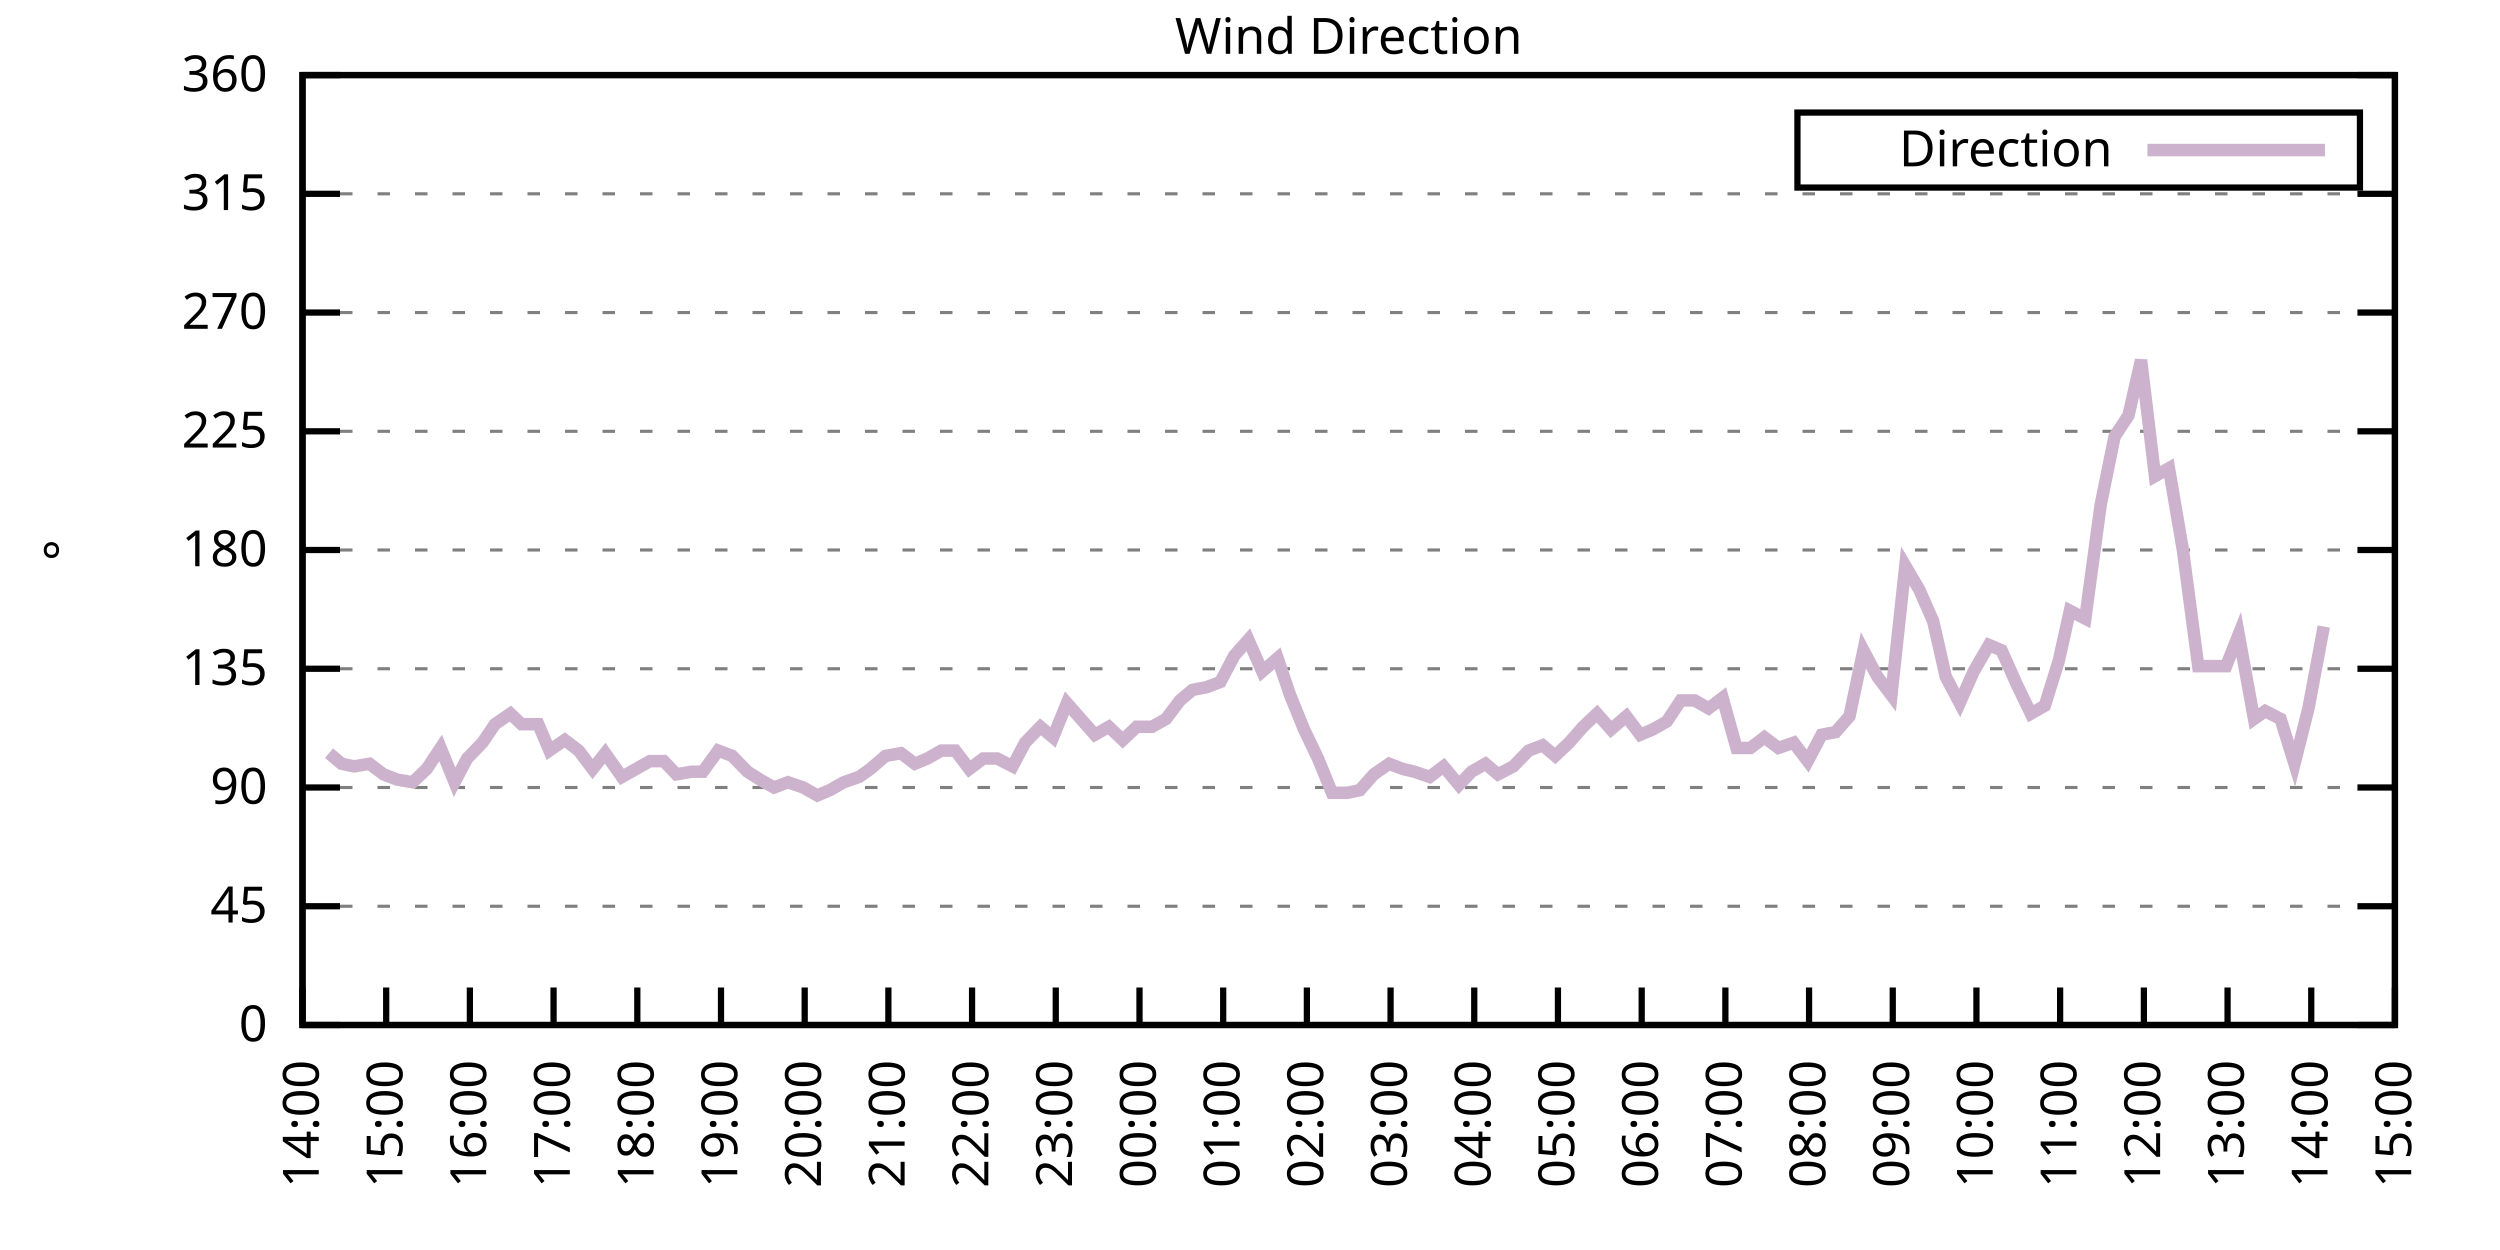
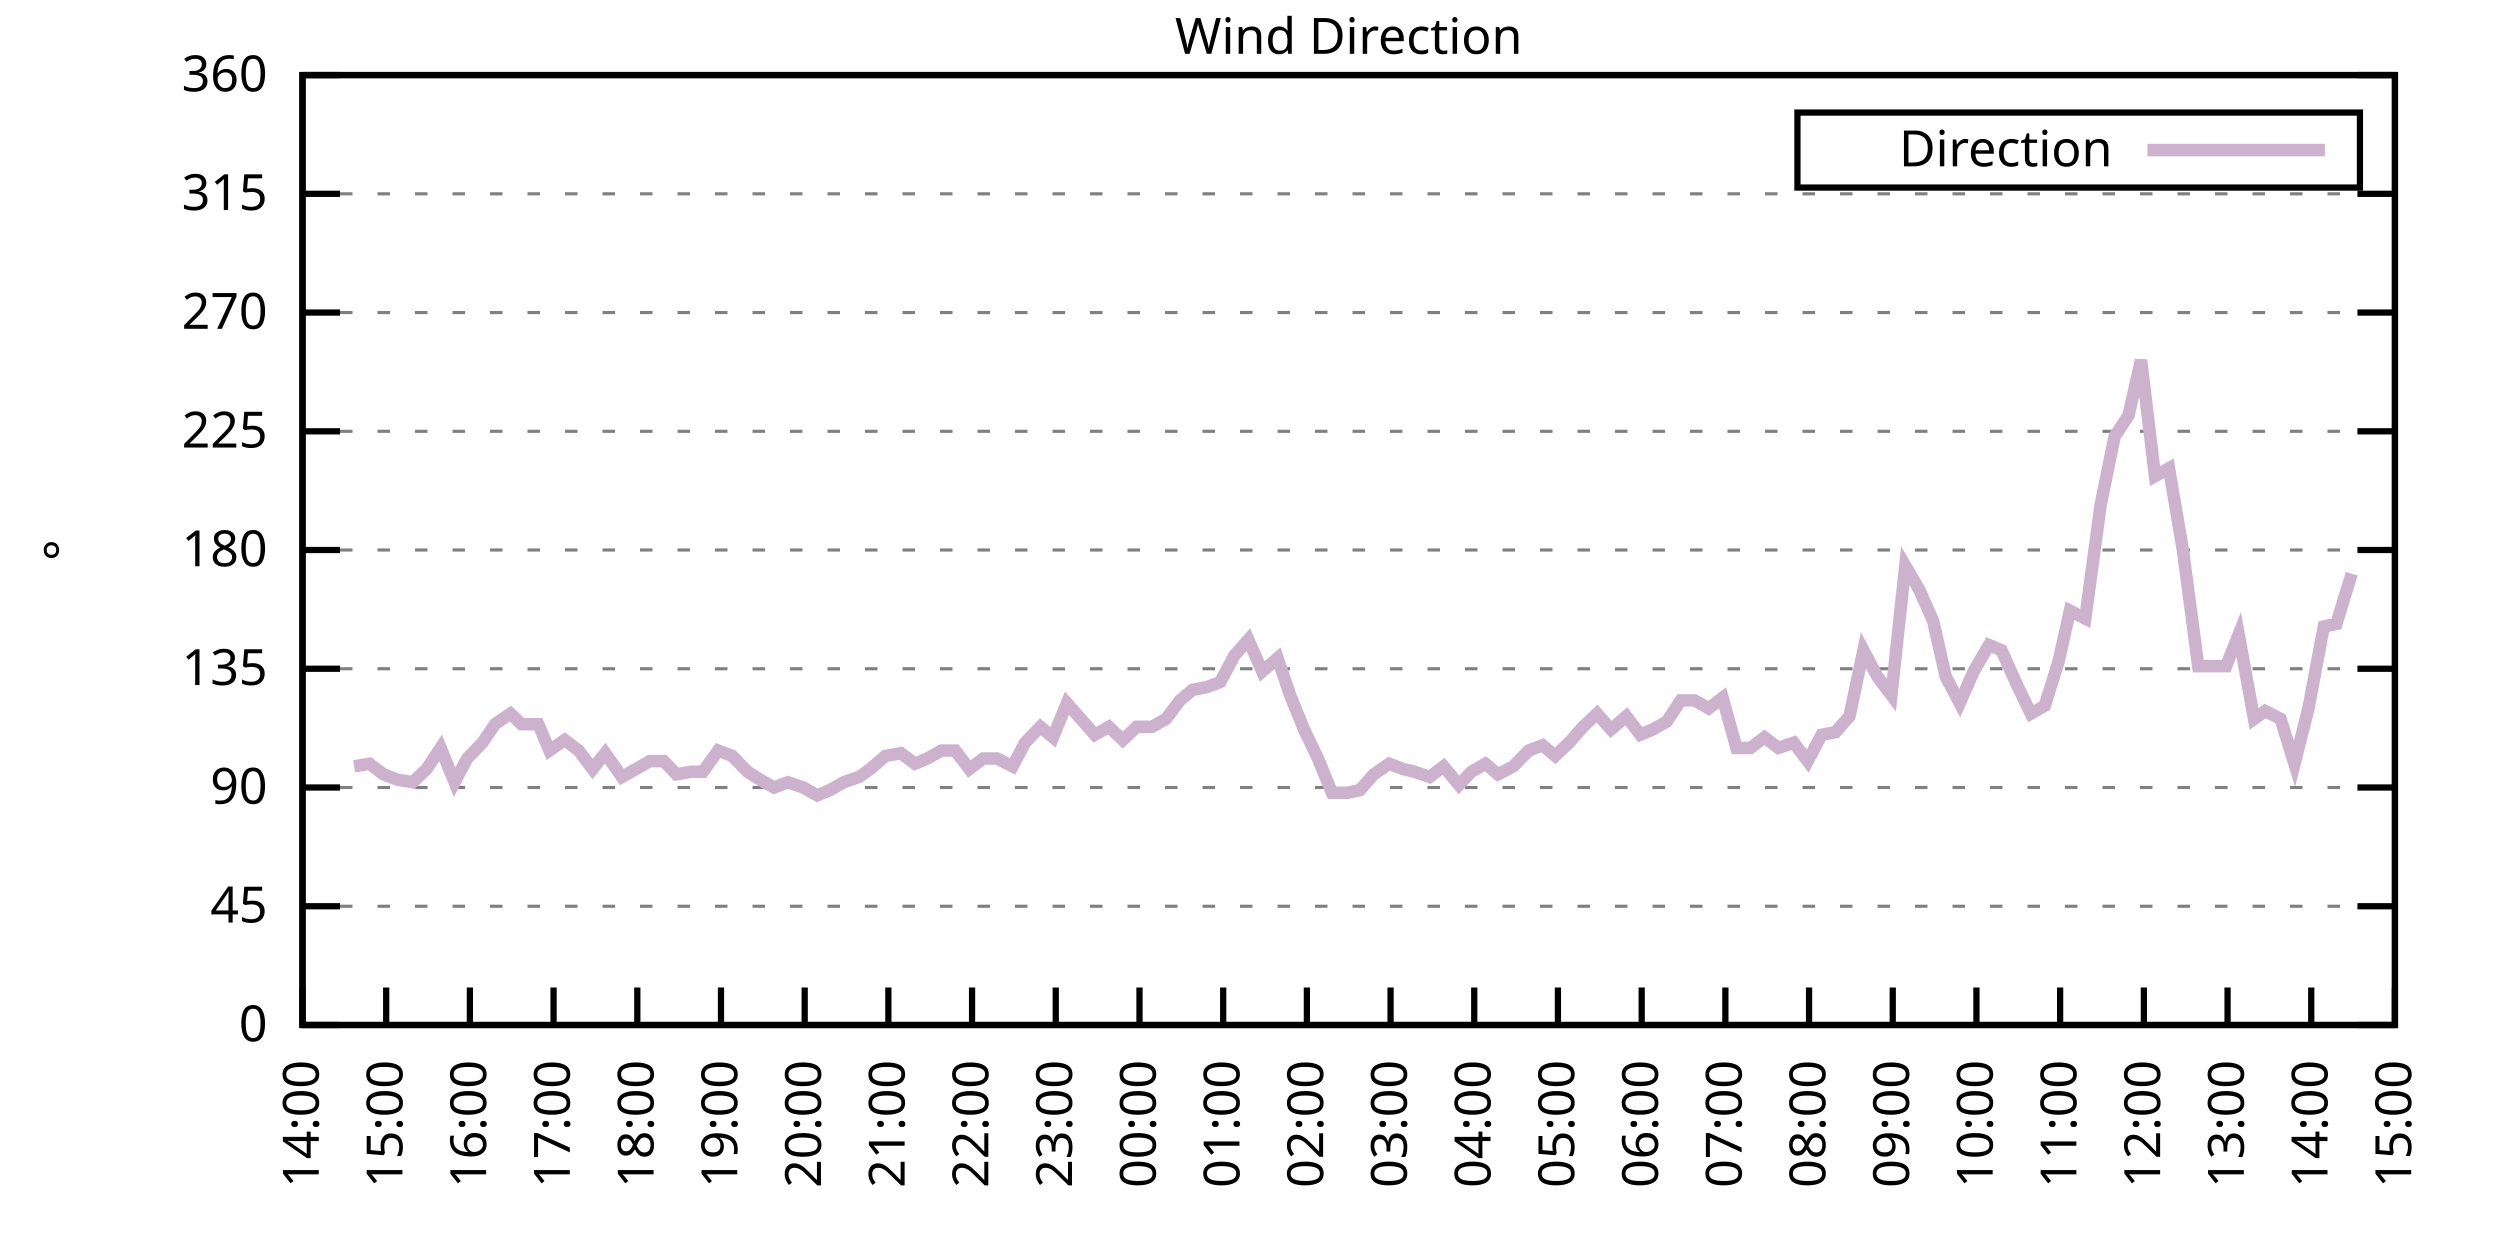
<svg xmlns="http://www.w3.org/2000/svg" xmlns:xlink="http://www.w3.org/1999/xlink" width="400" height="200" viewBox="0 0 400 200">
  <g id="gnuplot_canvas">
    <rect x="0" y="0" width="400" height="200" fill="none" />
    <defs>
      <circle id="gpDot" r="0.5" stroke-width="0.5" stroke="currentColor" />
      <path id="gpPt0" stroke-width="0.333" stroke="currentColor" d="M-1,0 h2 M0,-1 v2" />
      <path id="gpPt1" stroke-width="0.333" stroke="currentColor" d="M-1,-1 L1,1 M1,-1 L-1,1" />
      <path id="gpPt2" stroke-width="0.333" stroke="currentColor" d="M-1,0 L1,0 M0,-1 L0,1 M-1,-1 L1,1 M-1,1 L1,-1" />
      <rect id="gpPt3" stroke-width="0.333" stroke="currentColor" x="-1" y="-1" width="2" height="2" />
      <rect id="gpPt4" stroke-width="0.333" stroke="currentColor" fill="currentColor" x="-1" y="-1" width="2" height="2" />
      <circle id="gpPt5" stroke-width="0.333" stroke="currentColor" cx="0" cy="0" r="1" />
      <use xlink:href="#gpPt5" id="gpPt6" fill="currentColor" stroke="none" />
      <path id="gpPt7" stroke-width="0.333" stroke="currentColor" d="M0,-1.33 L-1.33,0.67 L1.33,0.67 z" />
      <use xlink:href="#gpPt7" id="gpPt8" fill="currentColor" stroke="none" />
      <use xlink:href="#gpPt7" id="gpPt9" stroke="currentColor" transform="rotate(180)" />
      <use xlink:href="#gpPt9" id="gpPt10" fill="currentColor" stroke="none" />
      <use xlink:href="#gpPt3" id="gpPt11" stroke="currentColor" transform="rotate(45)" />
      <use xlink:href="#gpPt11" id="gpPt12" fill="currentColor" stroke="none" />
      <path id="gpPt13" stroke-width="0.333" stroke="currentColor" d="M0,1.330 L1.265,0.411 L0.782,-1.067 L-0.782,-1.076 L-1.265,0.411 z" />
      <use xlink:href="#gpPt13" id="gpPt14" fill="currentColor" stroke="none" />
      <filter id="textbox" filterUnits="objectBoundingBox" x="0" y="0" height="1" width="1">
        <feFlood flood-color="white" flood-opacity="1" result="bgnd" />
        <feComposite in="SourceGraphic" in2="bgnd" operator="atop" />
      </filter>
      <filter id="greybox" filterUnits="objectBoundingBox" x="0" y="0" height="1" width="1">
        <feFlood flood-color="lightgrey" flood-opacity="1" result="grey" />
        <feComposite in="SourceGraphic" in2="grey" operator="atop" />
      </filter>
    </defs>
    <g fill="none" color="white" stroke="currentColor" stroke-width="1.00" stroke-linecap="butt" stroke-linejoin="miter">
</g>
    <g fill="none" color="black" stroke="currentColor" stroke-width="1.00" stroke-linecap="butt" stroke-linejoin="miter">
      <g stroke="none" shape-rendering="crispEdges">
        <polygon fill="rgb(255, 255, 255)" points="48.40,164.00 383.18,164.00 383.18,12.02 48.40,12.02 " />
      </g>
    </g>
    <g fill="none" color="black" stroke="currentColor" stroke-width="1.00" stroke-linecap="butt" stroke-linejoin="miter">
</g>
    <g fill="none" color="black" stroke="black" stroke-width="0.50" stroke-linecap="butt" stroke-linejoin="miter">
</g>
    <g fill="none" color="gray" stroke="currentColor" stroke-width="0.50" stroke-linecap="butt" stroke-linejoin="miter">
      <path stroke="gray" stroke-dasharray="2,4" class="gridline" d="M48.40,164.00 L383.19,164.00  " />
    </g>
    <g fill="none" color="gray" stroke="gray" stroke-width="1.00" stroke-linecap="butt" stroke-linejoin="miter">
</g>
    <g fill="none" color="black" stroke="currentColor" stroke-width="1.00" stroke-linecap="butt" stroke-linejoin="miter">
      <path stroke="black" d="M48.40,164.00 L54.40,164.00 M383.19,164.00 L377.19,164.00  " />
      <g transform="translate(42.80,166.60)" stroke="none" fill="black" font-family="Sans" font-size="8.00" text-anchor="end">
        <text>
          <tspan font-family="Sans"> 0</tspan>
        </text>
      </g>
    </g>
    <g fill="none" color="black" stroke="currentColor" stroke-width="1.00" stroke-linecap="butt" stroke-linejoin="miter">
</g>
    <g fill="none" color="black" stroke="black" stroke-width="0.50" stroke-linecap="butt" stroke-linejoin="miter">
</g>
    <g fill="none" color="gray" stroke="currentColor" stroke-width="0.50" stroke-linecap="butt" stroke-linejoin="miter">
      <path stroke="gray" stroke-dasharray="2,4" class="gridline" d="M48.40,145.00 L383.19,145.00  " />
    </g>
    <g fill="none" color="gray" stroke="gray" stroke-width="1.00" stroke-linecap="butt" stroke-linejoin="miter">
</g>
    <g fill="none" color="black" stroke="currentColor" stroke-width="1.00" stroke-linecap="butt" stroke-linejoin="miter">
      <path stroke="black" d="M48.40,145.00 L54.40,145.00 M383.19,145.00 L377.19,145.00  " />
      <g transform="translate(42.80,147.60)" stroke="none" fill="black" font-family="Sans" font-size="8.00" text-anchor="end">
        <text>
          <tspan font-family="Sans"> 45</tspan>
        </text>
      </g>
    </g>
    <g fill="none" color="black" stroke="currentColor" stroke-width="1.00" stroke-linecap="butt" stroke-linejoin="miter">
</g>
    <g fill="none" color="black" stroke="black" stroke-width="0.50" stroke-linecap="butt" stroke-linejoin="miter">
</g>
    <g fill="none" color="gray" stroke="currentColor" stroke-width="0.50" stroke-linecap="butt" stroke-linejoin="miter">
      <path stroke="gray" stroke-dasharray="2,4" class="gridline" d="M48.40,126.00 L383.19,126.00  " />
    </g>
    <g fill="none" color="gray" stroke="gray" stroke-width="1.00" stroke-linecap="butt" stroke-linejoin="miter">
</g>
    <g fill="none" color="black" stroke="currentColor" stroke-width="1.00" stroke-linecap="butt" stroke-linejoin="miter">
      <path stroke="black" d="M48.40,126.00 L54.40,126.00 M383.19,126.00 L377.19,126.00  " />
      <g transform="translate(42.80,128.60)" stroke="none" fill="black" font-family="Sans" font-size="8.00" text-anchor="end">
        <text>
          <tspan font-family="Sans"> 90</tspan>
        </text>
      </g>
    </g>
    <g fill="none" color="black" stroke="currentColor" stroke-width="1.00" stroke-linecap="butt" stroke-linejoin="miter">
</g>
    <g fill="none" color="black" stroke="black" stroke-width="0.50" stroke-linecap="butt" stroke-linejoin="miter">
</g>
    <g fill="none" color="gray" stroke="currentColor" stroke-width="0.50" stroke-linecap="butt" stroke-linejoin="miter">
      <path stroke="gray" stroke-dasharray="2,4" class="gridline" d="M48.40,107.00 L383.19,107.00  " />
    </g>
    <g fill="none" color="gray" stroke="gray" stroke-width="1.00" stroke-linecap="butt" stroke-linejoin="miter">
</g>
    <g fill="none" color="black" stroke="currentColor" stroke-width="1.00" stroke-linecap="butt" stroke-linejoin="miter">
      <path stroke="black" d="M48.40,107.00 L54.40,107.00 M383.19,107.00 L377.19,107.00  " />
      <g transform="translate(42.80,109.60)" stroke="none" fill="black" font-family="Sans" font-size="8.00" text-anchor="end">
        <text>
          <tspan font-family="Sans"> 135</tspan>
        </text>
      </g>
    </g>
    <g fill="none" color="black" stroke="currentColor" stroke-width="1.00" stroke-linecap="butt" stroke-linejoin="miter">
</g>
    <g fill="none" color="black" stroke="black" stroke-width="0.50" stroke-linecap="butt" stroke-linejoin="miter">
</g>
    <g fill="none" color="gray" stroke="currentColor" stroke-width="0.50" stroke-linecap="butt" stroke-linejoin="miter">
      <path stroke="gray" stroke-dasharray="2,4" class="gridline" d="M48.40,88.00 L383.19,88.00  " />
    </g>
    <g fill="none" color="gray" stroke="gray" stroke-width="1.00" stroke-linecap="butt" stroke-linejoin="miter">
</g>
    <g fill="none" color="black" stroke="currentColor" stroke-width="1.00" stroke-linecap="butt" stroke-linejoin="miter">
      <path stroke="black" d="M48.40,88.00 L54.40,88.00 M383.19,88.00 L377.19,88.00  " />
      <g transform="translate(42.80,90.60)" stroke="none" fill="black" font-family="Sans" font-size="8.00" text-anchor="end">
        <text>
          <tspan font-family="Sans"> 180</tspan>
        </text>
      </g>
    </g>
    <g fill="none" color="black" stroke="currentColor" stroke-width="1.00" stroke-linecap="butt" stroke-linejoin="miter">
</g>
    <g fill="none" color="black" stroke="black" stroke-width="0.50" stroke-linecap="butt" stroke-linejoin="miter">
</g>
    <g fill="none" color="gray" stroke="currentColor" stroke-width="0.50" stroke-linecap="butt" stroke-linejoin="miter">
      <path stroke="gray" stroke-dasharray="2,4" class="gridline" d="M48.40,69.01 L383.19,69.01  " />
    </g>
    <g fill="none" color="gray" stroke="gray" stroke-width="1.00" stroke-linecap="butt" stroke-linejoin="miter">
</g>
    <g fill="none" color="black" stroke="currentColor" stroke-width="1.00" stroke-linecap="butt" stroke-linejoin="miter">
      <path stroke="black" d="M48.40,69.01 L54.40,69.01 M383.19,69.01 L377.19,69.01  " />
      <g transform="translate(42.80,71.61)" stroke="none" fill="black" font-family="Sans" font-size="8.00" text-anchor="end">
        <text>
          <tspan font-family="Sans"> 225</tspan>
        </text>
      </g>
    </g>
    <g fill="none" color="black" stroke="currentColor" stroke-width="1.00" stroke-linecap="butt" stroke-linejoin="miter">
</g>
    <g fill="none" color="black" stroke="black" stroke-width="0.50" stroke-linecap="butt" stroke-linejoin="miter">
</g>
    <g fill="none" color="gray" stroke="currentColor" stroke-width="0.50" stroke-linecap="butt" stroke-linejoin="miter">
      <path stroke="gray" stroke-dasharray="2,4" class="gridline" d="M48.40,50.01 L383.19,50.01  " />
    </g>
    <g fill="none" color="gray" stroke="gray" stroke-width="1.00" stroke-linecap="butt" stroke-linejoin="miter">
</g>
    <g fill="none" color="black" stroke="currentColor" stroke-width="1.00" stroke-linecap="butt" stroke-linejoin="miter">
      <path stroke="black" d="M48.40,50.01 L54.40,50.01 M383.19,50.01 L377.19,50.01  " />
      <g transform="translate(42.80,52.61)" stroke="none" fill="black" font-family="Sans" font-size="8.00" text-anchor="end">
        <text>
          <tspan font-family="Sans"> 270</tspan>
        </text>
      </g>
    </g>
    <g fill="none" color="black" stroke="currentColor" stroke-width="1.00" stroke-linecap="butt" stroke-linejoin="miter">
</g>
    <g fill="none" color="black" stroke="black" stroke-width="0.50" stroke-linecap="butt" stroke-linejoin="miter">
</g>
    <g fill="none" color="gray" stroke="currentColor" stroke-width="0.50" stroke-linecap="butt" stroke-linejoin="miter">
      <path stroke="gray" stroke-dasharray="2,4" class="gridline" d="M48.40,31.01 L383.19,31.01  " />
    </g>
    <g fill="none" color="gray" stroke="gray" stroke-width="1.00" stroke-linecap="butt" stroke-linejoin="miter">
</g>
    <g fill="none" color="black" stroke="currentColor" stroke-width="1.00" stroke-linecap="butt" stroke-linejoin="miter">
      <path stroke="black" d="M48.40,31.01 L54.40,31.01 M383.19,31.01 L377.19,31.01  " />
      <g transform="translate(42.80,33.61)" stroke="none" fill="black" font-family="Sans" font-size="8.00" text-anchor="end">
        <text>
          <tspan font-family="Sans"> 315</tspan>
        </text>
      </g>
    </g>
    <g fill="none" color="black" stroke="currentColor" stroke-width="1.00" stroke-linecap="butt" stroke-linejoin="miter">
</g>
    <g fill="none" color="black" stroke="black" stroke-width="0.50" stroke-linecap="butt" stroke-linejoin="miter">
</g>
    <g fill="none" color="gray" stroke="currentColor" stroke-width="0.50" stroke-linecap="butt" stroke-linejoin="miter">
      <path stroke="gray" stroke-dasharray="2,4" class="gridline" d="M48.40,12.01 L383.19,12.01  " />
    </g>
    <g fill="none" color="gray" stroke="gray" stroke-width="1.00" stroke-linecap="butt" stroke-linejoin="miter">
</g>
    <g fill="none" color="black" stroke="currentColor" stroke-width="1.00" stroke-linecap="butt" stroke-linejoin="miter">
      <path stroke="black" d="M48.40,12.01 L54.40,12.01 M383.19,12.01 L377.19,12.01  " />
      <g transform="translate(42.80,14.61)" stroke="none" fill="black" font-family="Sans" font-size="8.00" text-anchor="end">
        <text>
          <tspan font-family="Sans"> 360</tspan>
        </text>
      </g>
    </g>
    <g fill="none" color="black" stroke="currentColor" stroke-width="1.00" stroke-linecap="butt" stroke-linejoin="miter">
      <path stroke="black" d="M48.40,164.00 L48.40,158.00  " />
      <g transform="translate(51.00,169.60) rotate(270.00)" stroke="none" fill="black" font-family="Sans" font-size="8.00" text-anchor="end">
        <text>
          <tspan font-family="Sans">14:00</tspan>
        </text>
      </g>
    </g>
    <g fill="none" color="black" stroke="currentColor" stroke-width="1.00" stroke-linecap="butt" stroke-linejoin="miter">
      <path stroke="black" d="M61.79,164.00 L61.79,158.00  " />
      <g transform="translate(64.39,169.60) rotate(270.00)" stroke="none" fill="black" font-family="Sans" font-size="8.00" text-anchor="end">
        <text>
          <tspan font-family="Sans">15:00</tspan>
        </text>
      </g>
    </g>
    <g fill="none" color="black" stroke="currentColor" stroke-width="1.00" stroke-linecap="butt" stroke-linejoin="miter">
      <path stroke="black" d="M75.18,164.00 L75.18,158.00  " />
      <g transform="translate(77.78,169.60) rotate(270.00)" stroke="none" fill="black" font-family="Sans" font-size="8.00" text-anchor="end">
        <text>
          <tspan font-family="Sans">16:00</tspan>
        </text>
      </g>
    </g>
    <g fill="none" color="black" stroke="currentColor" stroke-width="1.00" stroke-linecap="butt" stroke-linejoin="miter">
      <path stroke="black" d="M88.57,164.00 L88.57,158.00  " />
      <g transform="translate(91.17,169.60) rotate(270.00)" stroke="none" fill="black" font-family="Sans" font-size="8.00" text-anchor="end">
        <text>
          <tspan font-family="Sans">17:00</tspan>
        </text>
      </g>
    </g>
    <g fill="none" color="black" stroke="currentColor" stroke-width="1.00" stroke-linecap="butt" stroke-linejoin="miter">
      <path stroke="black" d="M101.97,164.00 L101.97,158.00  " />
      <g transform="translate(104.57,169.60) rotate(270.00)" stroke="none" fill="black" font-family="Sans" font-size="8.00" text-anchor="end">
        <text>
          <tspan font-family="Sans">18:00</tspan>
        </text>
      </g>
    </g>
    <g fill="none" color="black" stroke="currentColor" stroke-width="1.00" stroke-linecap="butt" stroke-linejoin="miter">
      <path stroke="black" d="M115.36,164.00 L115.36,158.00  " />
      <g transform="translate(117.96,169.60) rotate(270.00)" stroke="none" fill="black" font-family="Sans" font-size="8.00" text-anchor="end">
        <text>
          <tspan font-family="Sans">19:00</tspan>
        </text>
      </g>
    </g>
    <g fill="none" color="black" stroke="currentColor" stroke-width="1.00" stroke-linecap="butt" stroke-linejoin="miter">
      <path stroke="black" d="M128.75,164.00 L128.75,158.00  " />
      <g transform="translate(131.35,169.60) rotate(270.00)" stroke="none" fill="black" font-family="Sans" font-size="8.00" text-anchor="end">
        <text>
          <tspan font-family="Sans">20:00</tspan>
        </text>
      </g>
    </g>
    <g fill="none" color="black" stroke="currentColor" stroke-width="1.00" stroke-linecap="butt" stroke-linejoin="miter">
      <path stroke="black" d="M142.14,164.00 L142.14,158.00  " />
      <g transform="translate(144.74,169.60) rotate(270.00)" stroke="none" fill="black" font-family="Sans" font-size="8.00" text-anchor="end">
        <text>
          <tspan font-family="Sans">21:00</tspan>
        </text>
      </g>
    </g>
    <g fill="none" color="black" stroke="currentColor" stroke-width="1.00" stroke-linecap="butt" stroke-linejoin="miter">
      <path stroke="black" d="M155.53,164.00 L155.53,158.00  " />
      <g transform="translate(158.13,169.60) rotate(270.00)" stroke="none" fill="black" font-family="Sans" font-size="8.00" text-anchor="end">
        <text>
          <tspan font-family="Sans">22:00</tspan>
        </text>
      </g>
    </g>
    <g fill="none" color="black" stroke="currentColor" stroke-width="1.00" stroke-linecap="butt" stroke-linejoin="miter">
      <path stroke="black" d="M168.92,164.00 L168.92,158.00  " />
      <g transform="translate(171.52,169.60) rotate(270.00)" stroke="none" fill="black" font-family="Sans" font-size="8.00" text-anchor="end">
        <text>
          <tspan font-family="Sans">23:00</tspan>
        </text>
      </g>
    </g>
    <g fill="none" color="black" stroke="currentColor" stroke-width="1.00" stroke-linecap="butt" stroke-linejoin="miter">
      <path stroke="black" d="M182.32,164.00 L182.32,158.00  " />
      <g transform="translate(184.92,169.60) rotate(270.00)" stroke="none" fill="black" font-family="Sans" font-size="8.00" text-anchor="end">
        <text>
          <tspan font-family="Sans">00:00</tspan>
        </text>
      </g>
    </g>
    <g fill="none" color="black" stroke="currentColor" stroke-width="1.00" stroke-linecap="butt" stroke-linejoin="miter">
      <path stroke="black" d="M195.71,164.00 L195.71,158.00  " />
      <g transform="translate(198.31,169.60) rotate(270.00)" stroke="none" fill="black" font-family="Sans" font-size="8.00" text-anchor="end">
        <text>
          <tspan font-family="Sans">01:00</tspan>
        </text>
      </g>
    </g>
    <g fill="none" color="black" stroke="currentColor" stroke-width="1.00" stroke-linecap="butt" stroke-linejoin="miter">
      <path stroke="black" d="M209.10,164.00 L209.10,158.00  " />
      <g transform="translate(211.70,169.60) rotate(270.00)" stroke="none" fill="black" font-family="Sans" font-size="8.00" text-anchor="end">
        <text>
          <tspan font-family="Sans">02:00</tspan>
        </text>
      </g>
    </g>
    <g fill="none" color="black" stroke="currentColor" stroke-width="1.00" stroke-linecap="butt" stroke-linejoin="miter">
      <path stroke="black" d="M222.49,164.00 L222.49,158.00  " />
      <g transform="translate(225.09,169.60) rotate(270.00)" stroke="none" fill="black" font-family="Sans" font-size="8.00" text-anchor="end">
        <text>
          <tspan font-family="Sans">03:00</tspan>
        </text>
      </g>
    </g>
    <g fill="none" color="black" stroke="currentColor" stroke-width="1.00" stroke-linecap="butt" stroke-linejoin="miter">
      <path stroke="black" d="M235.88,164.00 L235.88,158.00  " />
      <g transform="translate(238.48,169.60) rotate(270.00)" stroke="none" fill="black" font-family="Sans" font-size="8.00" text-anchor="end">
        <text>
          <tspan font-family="Sans">04:00</tspan>
        </text>
      </g>
    </g>
    <g fill="none" color="black" stroke="currentColor" stroke-width="1.00" stroke-linecap="butt" stroke-linejoin="miter">
      <path stroke="black" d="M249.27,164.00 L249.27,158.00  " />
      <g transform="translate(251.87,169.60) rotate(270.00)" stroke="none" fill="black" font-family="Sans" font-size="8.00" text-anchor="end">
        <text>
          <tspan font-family="Sans">05:00</tspan>
        </text>
      </g>
    </g>
    <g fill="none" color="black" stroke="currentColor" stroke-width="1.00" stroke-linecap="butt" stroke-linejoin="miter">
      <path stroke="black" d="M262.67,164.00 L262.67,158.00  " />
      <g transform="translate(265.27,169.60) rotate(270.00)" stroke="none" fill="black" font-family="Sans" font-size="8.00" text-anchor="end">
        <text>
          <tspan font-family="Sans">06:00</tspan>
        </text>
      </g>
    </g>
    <g fill="none" color="black" stroke="currentColor" stroke-width="1.00" stroke-linecap="butt" stroke-linejoin="miter">
      <path stroke="black" d="M276.06,164.00 L276.06,158.00  " />
      <g transform="translate(278.66,169.60) rotate(270.00)" stroke="none" fill="black" font-family="Sans" font-size="8.00" text-anchor="end">
        <text>
          <tspan font-family="Sans">07:00</tspan>
        </text>
      </g>
    </g>
    <g fill="none" color="black" stroke="currentColor" stroke-width="1.00" stroke-linecap="butt" stroke-linejoin="miter">
      <path stroke="black" d="M289.45,164.00 L289.45,158.00  " />
      <g transform="translate(292.05,169.60) rotate(270.00)" stroke="none" fill="black" font-family="Sans" font-size="8.00" text-anchor="end">
        <text>
          <tspan font-family="Sans">08:00</tspan>
        </text>
      </g>
    </g>
    <g fill="none" color="black" stroke="currentColor" stroke-width="1.00" stroke-linecap="butt" stroke-linejoin="miter">
      <path stroke="black" d="M302.84,164.00 L302.84,158.00  " />
      <g transform="translate(305.44,169.60) rotate(270.00)" stroke="none" fill="black" font-family="Sans" font-size="8.00" text-anchor="end">
        <text>
          <tspan font-family="Sans">09:00</tspan>
        </text>
      </g>
    </g>
    <g fill="none" color="black" stroke="currentColor" stroke-width="1.00" stroke-linecap="butt" stroke-linejoin="miter">
      <path stroke="black" d="M316.23,164.00 L316.23,158.00  " />
      <g transform="translate(318.83,169.60) rotate(270.00)" stroke="none" fill="black" font-family="Sans" font-size="8.00" text-anchor="end">
        <text>
          <tspan font-family="Sans">10:00</tspan>
        </text>
      </g>
    </g>
    <g fill="none" color="black" stroke="currentColor" stroke-width="1.00" stroke-linecap="butt" stroke-linejoin="miter">
      <path stroke="black" d="M329.62,164.00 L329.62,158.00  " />
      <g transform="translate(332.22,169.60) rotate(270.00)" stroke="none" fill="black" font-family="Sans" font-size="8.00" text-anchor="end">
        <text>
          <tspan font-family="Sans">11:00</tspan>
        </text>
      </g>
    </g>
    <g fill="none" color="black" stroke="currentColor" stroke-width="1.00" stroke-linecap="butt" stroke-linejoin="miter">
      <path stroke="black" d="M343.02,164.00 L343.02,158.00  " />
      <g transform="translate(345.62,169.60) rotate(270.00)" stroke="none" fill="black" font-family="Sans" font-size="8.00" text-anchor="end">
        <text>
          <tspan font-family="Sans">12:00</tspan>
        </text>
      </g>
    </g>
    <g fill="none" color="black" stroke="currentColor" stroke-width="1.00" stroke-linecap="butt" stroke-linejoin="miter">
      <path stroke="black" d="M356.41,164.00 L356.41,158.00  " />
      <g transform="translate(359.01,169.60) rotate(270.00)" stroke="none" fill="black" font-family="Sans" font-size="8.00" text-anchor="end">
        <text>
          <tspan font-family="Sans">13:00</tspan>
        </text>
      </g>
    </g>
    <g fill="none" color="black" stroke="currentColor" stroke-width="1.00" stroke-linecap="butt" stroke-linejoin="miter">
      <path stroke="black" d="M369.80,164.00 L369.80,158.00  " />
      <g transform="translate(372.40,169.60) rotate(270.00)" stroke="none" fill="black" font-family="Sans" font-size="8.00" text-anchor="end">
        <text>
          <tspan font-family="Sans">14:00</tspan>
        </text>
      </g>
    </g>
    <g fill="none" color="black" stroke="currentColor" stroke-width="1.00" stroke-linecap="butt" stroke-linejoin="miter">
      <path stroke="black" d="M383.19,164.00 L383.19,158.00  " />
      <g transform="translate(385.79,169.60) rotate(270.00)" stroke="none" fill="black" font-family="Sans" font-size="8.00" text-anchor="end">
        <text>
          <tspan font-family="Sans">15:00</tspan>
        </text>
      </g>
    </g>
    <g fill="none" color="black" stroke="currentColor" stroke-width="1.00" stroke-linecap="butt" stroke-linejoin="miter">
</g>
    <g fill="none" color="black" stroke="currentColor" stroke-width="1.00" stroke-linecap="butt" stroke-linejoin="miter">
      <path stroke="black" d="M48.40,12.01 L48.40,164.00 L383.19,164.00 L383.19,12.01 L48.40,12.01 Z  " />
    </g>
    <g fill="none" color="black" stroke="currentColor" stroke-width="1.00" stroke-linecap="butt" stroke-linejoin="miter">
</g>
    <g fill="none" color="black" stroke="currentColor" stroke-width="1.00" stroke-linecap="butt" stroke-linejoin="miter">
      <path stroke="black" d="M287.59,30.01 L287.59,18.01 L377.59,18.01 L377.59,30.01 L287.59,30.01 Z  " />
    </g>
    <g id="Wind_direction_plot_1">
      <g fill="none" color="white" stroke="black" stroke-width="2.00" stroke-linecap="butt" stroke-linejoin="miter">
</g>
      <g fill="none" color="black" stroke="currentColor" stroke-width="2.00" stroke-linecap="butt" stroke-linejoin="miter">
        <g transform="translate(337.99,26.61)" stroke="none" fill="black" font-family="Sans" font-size="8.00" text-anchor="end">
          <text>
            <tspan font-family="Sans">Direction</tspan>
          </text>
        </g>
      </g>
      <g fill="none" color="black" stroke="currentColor" stroke-width="2.00" stroke-linecap="butt" stroke-linejoin="miter">
-         <path stroke="rgb(204, 178, 204)" d="M343.59,24.01 L371.99,24.01 M52.64,120.51 L54.65,122.20 L56.66,122.62 L59.11,122.20 L61.35,123.89 L63.58,124.74   L66.03,125.16 L68.26,123.05 L70.50,119.67 L72.73,125.16 L74.74,121.36 L77.19,118.83 L79.20,115.87 L81.66,114.18   L83.44,115.87 L86.12,115.87 L87.91,120.09 L90.36,118.40 L92.59,120.09 L94.82,123.05 L96.83,120.51 L99.51,124.31   L101.74,123.05 L103.98,121.78 L106.21,121.78 L108.22,123.89 L110.67,123.47 L112.46,123.47 L114.91,120.09 L117.14,120.94   L119.60,123.47 L121.61,124.74 L123.84,126.00 L126.07,125.16 L128.53,126.00 L130.76,127.27 L132.77,126.42 L135.00,125.16   L137.45,124.31 L139.24,123.05 L141.69,120.94 L144.15,120.51 L146.38,122.20 L148.39,121.36 L150.62,120.09 L152.85,120.09   L155.09,123.05 L157.32,121.36 L159.55,121.36 L162.01,122.62 L164.01,118.83 L166.47,116.29 L168.48,117.98 L170.71,112.49   L172.94,115.03 L175.17,117.56 L177.41,116.29 L179.64,118.40 L181.87,116.29 L184.32,116.29 L186.56,115.03 L188.79,112.07   L190.80,110.38 L193.03,109.96 L195.26,109.11 L197.49,104.89 L199.73,102.36 L201.96,107.43 L204.41,105.31 L206.42,111.23   L208.65,116.71 L210.88,121.36 L213.12,126.85 L215.57,126.85 L217.58,126.42 L219.81,123.89 L222.27,122.20 L224.50,123.05   L226.29,123.47 L228.74,124.31 L230.97,122.62 L233.43,125.58 L235.44,123.47 L237.67,122.20 L239.68,123.89 L242.13,122.62   L244.59,120.09 L246.82,119.25 L248.83,120.94 L251.06,118.83 L253.29,116.29 L255.52,114.18 L257.76,116.71 L260.21,114.60   L262.44,117.56 L264.45,116.71 L266.68,115.45 L268.92,112.07 L271.15,112.07 L273.38,113.34 L275.61,111.65 L277.84,119.67   L280.07,119.67 L282.31,117.98 L284.54,119.67 L286.99,118.83 L289.23,121.78 L291.46,117.56 L293.69,117.14 L295.92,114.60   L298.15,104.05 L300.39,108.27 L302.62,111.23 L304.85,90.54 L307.08,94.34 L309.31,99.40 L311.32,108.27 L313.55,112.49   L315.79,107.43 L318.24,103.20 L320.25,104.05 L322.70,109.54 L324.94,114.18 L327.17,112.91 L329.40,105.74 L331.19,97.72   L333.64,98.98 L336.10,80.83 L338.33,69.85 L340.56,66.47 L342.57,57.61 L344.80,76.18 L347.03,74.92 L349.26,88.00   L351.72,106.58 L353.95,106.58 L356.18,106.58 L358.19,101.52 L360.65,115.03 L362.43,113.76 L364.89,115.03 L367.12,122.20   L369.35,113.34 L371.81,100.25  " />
+         <path stroke="rgb(204, 178, 204)" d="M343.59,24.01 L371.99,24.01 M56.66,122.62 L59.11,122.20 L61.35,123.89 L63.58,124.74 L66.03,125.16 L68.26,123.05   L70.50,119.67 L72.73,125.16 L74.74,121.36 L77.19,118.83 L79.20,115.87 L81.66,114.18 L83.44,115.87 L86.12,115.87   L87.91,120.09 L90.36,118.40 L92.59,120.09 L94.82,123.05 L96.83,120.51 L99.51,124.31 L101.74,123.05 L103.98,121.78   L106.21,121.78 L108.22,123.89 L110.67,123.47 L112.46,123.47 L114.91,120.09 L117.14,120.94 L119.60,123.47 L121.61,124.74   L123.84,126.00 L126.07,125.16 L128.53,126.00 L130.76,127.27 L132.77,126.42 L135.00,125.16 L137.45,124.31 L139.24,123.05   L141.69,120.94 L144.15,120.51 L146.38,122.20 L148.39,121.36 L150.62,120.09 L152.85,120.09 L155.09,123.05 L157.32,121.36   L159.55,121.36 L162.01,122.62 L164.01,118.83 L166.47,116.29 L168.48,117.98 L170.71,112.49 L172.94,115.03 L175.17,117.56   L177.41,116.29 L179.64,118.40 L181.87,116.29 L184.32,116.29 L186.56,115.03 L188.79,112.07 L190.80,110.38 L193.03,109.96   L195.26,109.11 L197.49,104.89 L199.73,102.36 L201.96,107.43 L204.41,105.31 L206.42,111.23 L208.65,116.71 L210.88,121.36   L213.12,126.85 L215.57,126.85 L217.58,126.42 L219.81,123.89 L222.27,122.20 L224.50,123.05 L226.29,123.47 L228.74,124.31   L230.97,122.62 L233.43,125.58 L235.44,123.47 L237.67,122.20 L239.68,123.89 L242.13,122.62 L244.59,120.09 L246.82,119.25   L248.83,120.94 L251.06,118.83 L253.29,116.29 L255.52,114.18 L257.76,116.71 L260.21,114.60 L262.44,117.56 L264.45,116.71   L266.68,115.45 L268.92,112.07 L271.15,112.07 L273.38,113.34 L275.61,111.65 L277.84,119.67 L280.07,119.67 L282.31,117.98   L284.54,119.67 L286.99,118.83 L289.23,121.78 L291.46,117.56 L293.69,117.14 L295.92,114.60 L298.15,104.05 L300.39,108.27   L302.62,111.23 L304.85,90.54 L307.08,94.34 L309.31,99.40 L311.32,108.27 L313.55,112.49 L315.79,107.43 L318.24,103.20   L320.25,104.05 L322.70,109.54 L324.94,114.18 L327.17,112.91 L329.40,105.74 L331.19,97.72 L333.64,98.98 L336.10,80.83   L338.33,69.85 L340.56,66.47 L342.57,57.61 L344.80,76.18 L347.03,74.92 L349.26,88.00 L351.72,106.58 L353.95,106.58   L356.18,106.58 L358.19,101.52 L360.65,115.03 L362.43,113.76 L364.89,115.03 L367.12,122.20 L369.35,113.34 L371.81,100.25   L373.82,99.83 L376.27,91.80  " />
      </g>
    </g>
    <g fill="none" color="black" stroke="currentColor" stroke-width="2.00" stroke-linecap="butt" stroke-linejoin="miter">
</g>
    <g fill="none" color="black" stroke="black" stroke-width="1.00" stroke-linecap="butt" stroke-linejoin="miter">
</g>
    <g fill="none" color="black" stroke="currentColor" stroke-width="1.00" stroke-linecap="butt" stroke-linejoin="miter">
      <path stroke="black" d="M48.40,12.01 L48.40,164.00 L383.19,164.00 L383.19,12.01 L48.40,12.01 Z  " />
      <g transform="translate(12.80,88.01) rotate(270.00)" stroke="none" fill="black" font-family="Sans" font-size="8.00" text-anchor="middle">
        <text>
          <tspan font-family="Sans">°</tspan>
        </text>
      </g>
    </g>
    <g fill="none" color="black" stroke="currentColor" stroke-width="1.00" stroke-linecap="butt" stroke-linejoin="miter">
</g>
    <g fill="none" color="black" stroke="currentColor" stroke-width="1.00" stroke-linecap="butt" stroke-linejoin="miter">
      <g transform="translate(215.79,8.61)" stroke="none" fill="black" font-family="Sans" font-size="8.00" text-anchor="middle">
        <text>
          <tspan font-family="Sans">Wind Direction</tspan>
        </text>
      </g>
    </g>
    <g fill="none" color="black" stroke="currentColor" stroke-width="1.00" stroke-linecap="butt" stroke-linejoin="miter">
</g>
  </g>
</svg>
